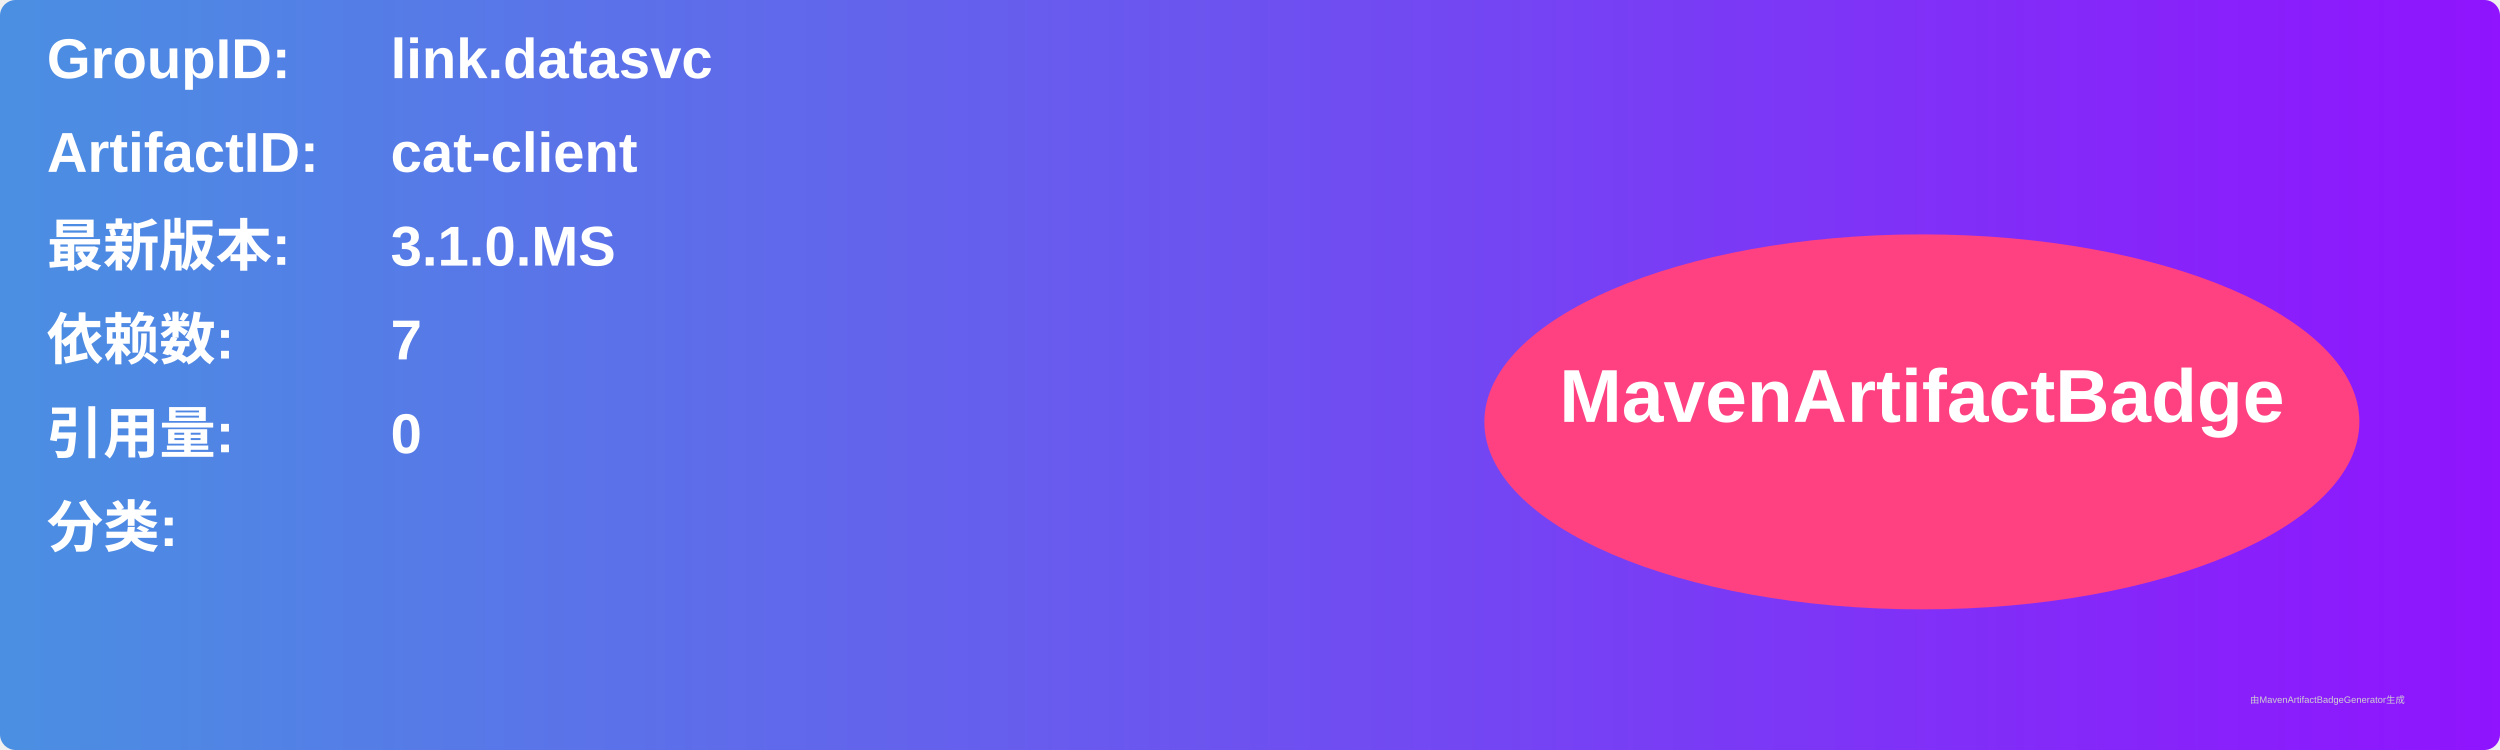
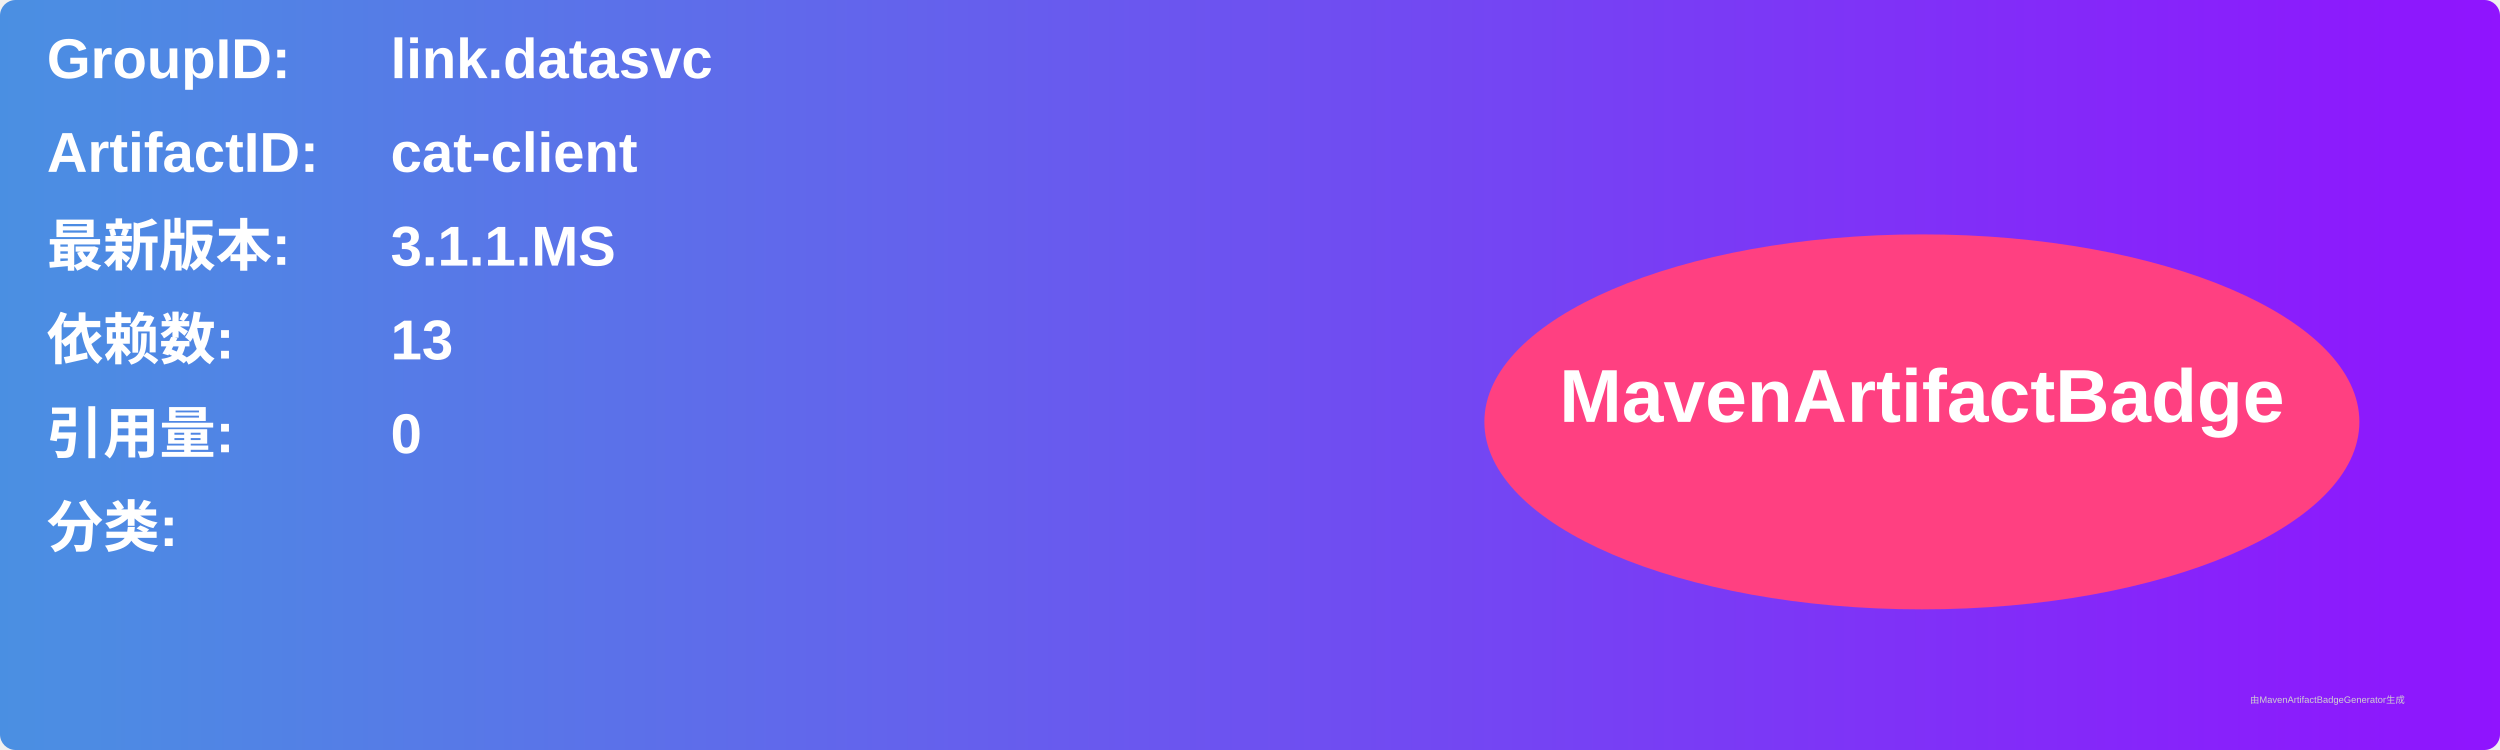
<svg xmlns="http://www.w3.org/2000/svg" width="800" height="240" viewBox="0 0 800 240">
  <linearGradient id="grad" x1="0%" y1="0%" x2="100%" y2="0%">
    <stop offset="0%" stop-color="#4a90e2" />
    <stop offset="100%" stop-color="#9013fe" />
  </linearGradient>
  <rect width="100%" height="100%" rx="5" ry="5" fill="url(#grad)" />
  <g transform="translate(15, 15)">
    <text x="0" y="10" font-family="Arial" font-size="18" fill="white" font-weight="bold" width="260">GroupID:</text>
    <text x="110" y="10" font-family="Arial" font-size="18" fill="white" font-weight="bold" width="460">link.datasvc</text>
    <text x="0" y="40" font-family="Arial" font-size="18" fill="white" font-weight="bold" width="260">ArtifactID:</text>
    <text x="110" y="40" font-family="Arial" font-size="18" fill="white" font-weight="bold" width="460">cat-client</text>
    <text x="0" y="70" font-family="Arial" font-size="18" fill="white" font-weight="bold">最新版本:</text>
    <text x="110" y="70" font-family="Arial" font-size="18" fill="white" font-weight="bold">
-       <tspan font-weight="bold">3.1.0.MS</tspan>
+       <tspan font-weight="bold">3.1.1.MS</tspan>
    </text>
    <text x="0" y="100" font-family="Arial" font-size="18" fill="white" font-weight="bold">依赖数: </text>
    <text x="110" y="100" font-family="Arial" font-size="18" fill="white">
-       <tspan font-weight="bold">7</tspan>
+       <tspan font-weight="bold">13</tspan>
    </text>
    <text x="0" y="130" font-family="Arial" font-size="18" fill="white" font-weight="bold">引用量: </text>
    <text x="110" y="130" font-family="Arial" font-size="18" fill="white">
      <tspan font-weight="bold">0</tspan>
    </text>
    <text x="0" y="160" font-family="Arial" font-size="18" fill="white" font-weight="bold">分类:</text>
    <text x="10" y="190" font-family="Arial" font-size="10" fill="white">
      <tspan font-weight="bold" />
    </text>
    <ellipse cx="600" cy="120" rx="140" ry="60" fill="#ff4081" />
    <text x="600" y="120" text-anchor="middle" font-family="Arial" font-size="24" fill="white" font-weight="bold">MavenArtifactBadge</text>
  </g>
  <text x="720" y="225" font-family="Arial" font-size="3" fill="#d0d0d0">由MavenArtifactBadgeGenerator生成</text>
</svg>
